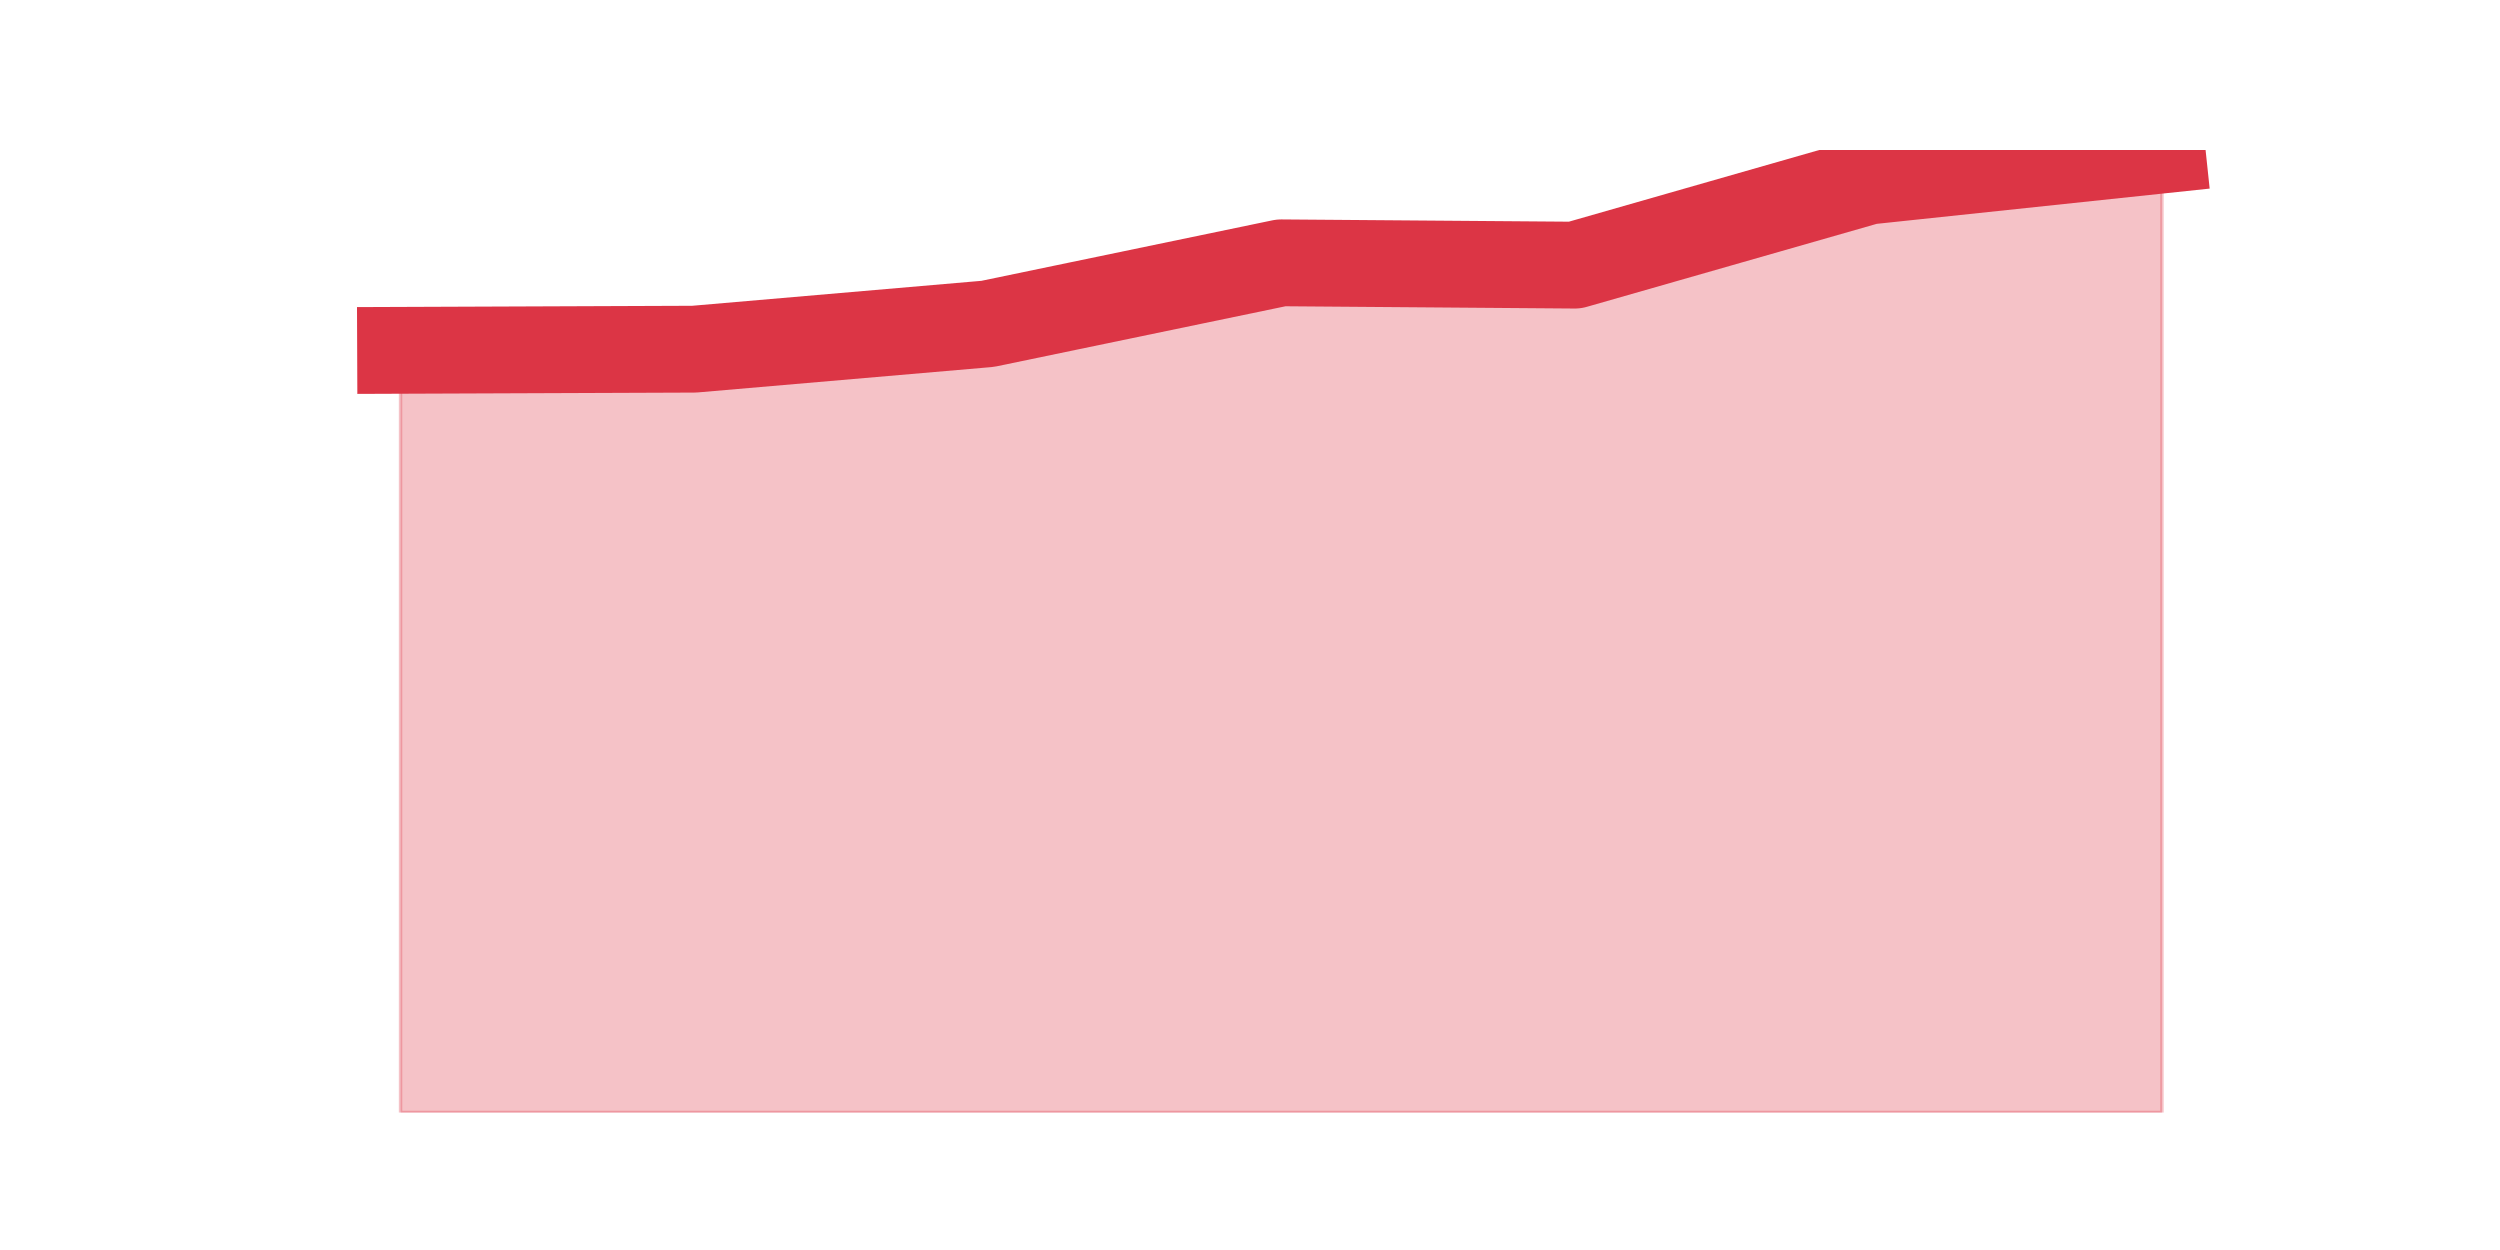
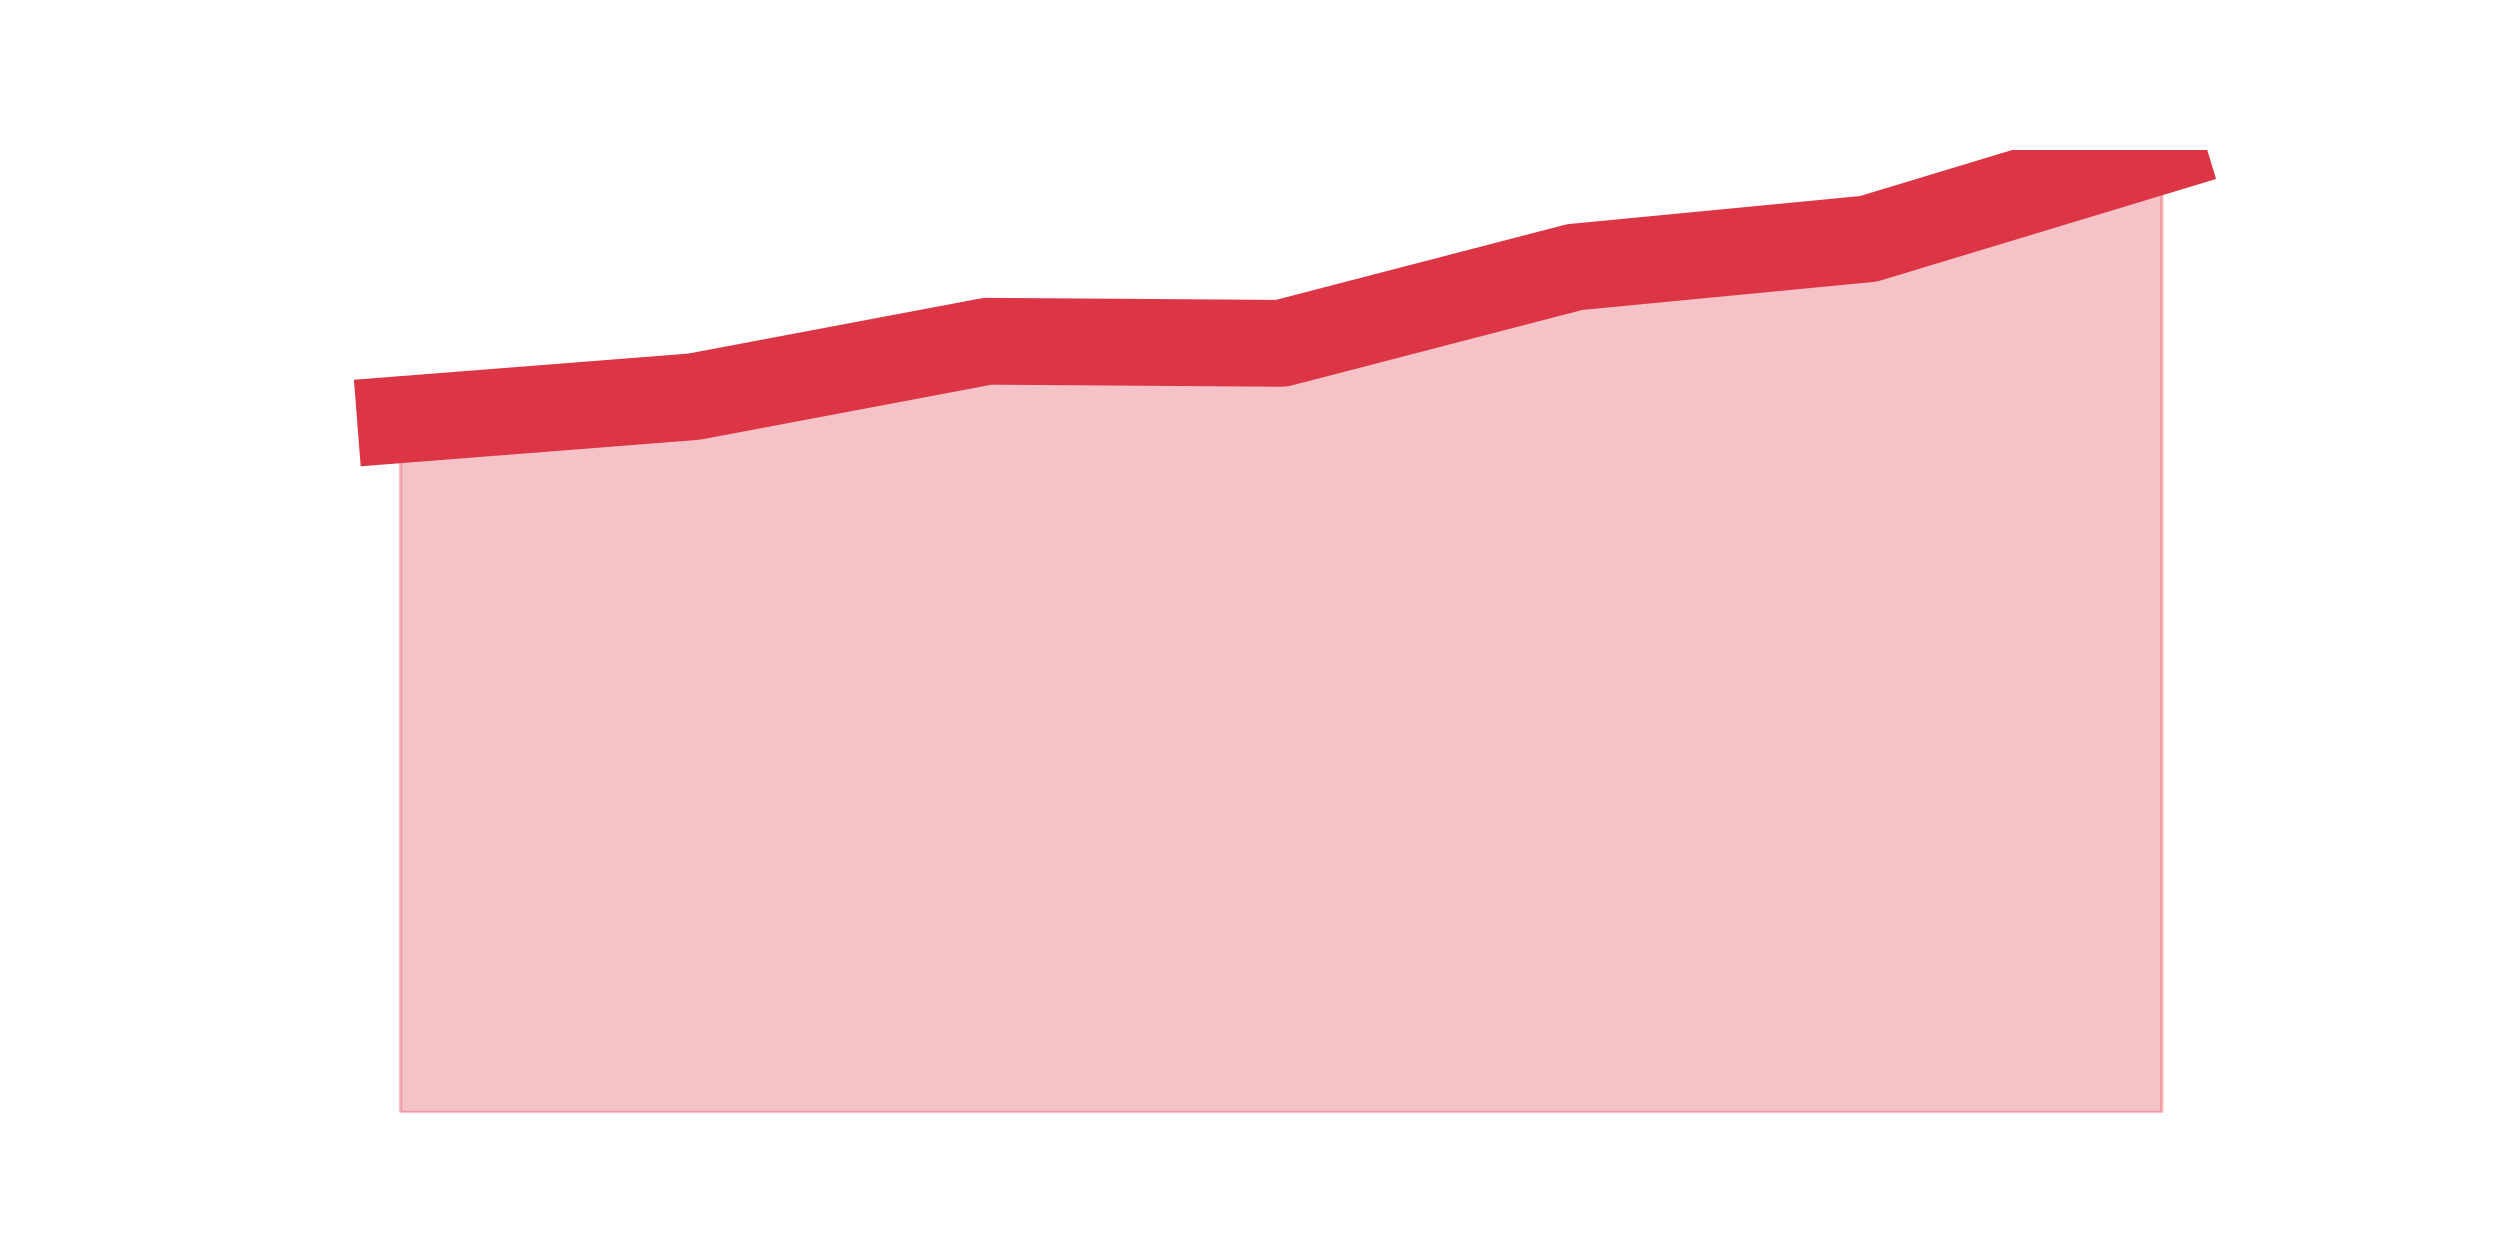
<svg xmlns="http://www.w3.org/2000/svg" xmlns:xlink="http://www.w3.org/1999/xlink" height="360pt" version="1.1" viewBox="0 0 720 360" width="720pt">
  <defs>
    <style type="text/css">*{stroke-linecap:butt;stroke-linejoin:round;}</style>
  </defs>
  <g id="figure_1">
    <g id="patch_1">
      <path d="M 0 360  L 720 360  L 720 0  L 0 0  z " style="fill:none;" />
    </g>
    <g id="axes_1">
      <g id="matplotlib.axis_1" />
      <g id="matplotlib.axis_2" />
      <g id="PolyCollection_1">
        <defs>
-           <path d="M 115.364 -259.105  L 115.364 -39.6  L 199.909 -39.6  L 284.455 -39.6  L 369 -39.6  L 453.545 -39.6  L 538.091 -39.6  L 622.636 -39.6  L 622.636 -316.8  L 622.636 -316.8  L 538.091 -307.847  L 453.545 -283.642  L 369 -284.305  L 284.455 -266.732  L 199.909 -259.437  L 115.364 -259.105  z " id="ma17284dbeb" style="stroke:#dc3545;stroke-opacity:0.3;" />
+           <path d="M 115.364 -239.148  L 115.364 -39.6  L 199.909 -39.6  L 284.455 -39.6  L 369 -39.6  L 453.545 -39.6  L 538.091 -39.6  L 622.636 -39.6  L 622.636 -316.8  L 622.636 -316.8  L 538.091 -291.217  L 453.545 -283.091  L 369 -261.119  L 284.455 -261.721  L 199.909 -245.769  L 115.364 -239.148  z " id="m8c9162e10e" style="stroke:#dc3545;stroke-opacity:0.3;" />
        </defs>
-         <g clip-path="url(#p9640a27789)">
-           <use style="fill:#dc3545;fill-opacity:0.3;stroke:#dc3545;stroke-opacity:0.3;" x="0" xlink:href="#ma17284dbeb" y="360" />
+         <g clip-path="url(#pfadb994dba)">
+           <use style="fill:#dc3545;fill-opacity:0.3;stroke:#dc3545;stroke-opacity:0.3;" x="0" xlink:href="#m8c9162e10e" y="360" />
        </g>
      </g>
      <g id="line2d_1">
-         <path clip-path="url(#p9640a27789)" d="M 115.364 100.895  L 199.909 100.563  L 284.455 93.268  L 369 75.695  L 453.545 76.358  L 538.091 52.153  L 622.636 43.2  " style="fill:none;stroke:#dc3545;stroke-linecap:square;stroke-width:25;" />
+         <path clip-path="url(#pfadb994dba)" d="M 115.364 120.852  L 199.909 114.231  L 284.455 98.279  L 369 98.881  L 453.545 76.909  L 538.091 68.783  L 622.636 43.2  " style="fill:none;stroke:#dc3545;stroke-linecap:square;stroke-width:25;" />
      </g>
    </g>
  </g>
  <defs>
-     <clipPath id="p9640a27789">
+     <clipPath id="pfadb994dba">
      <rect height="277.2" width="558" x="90" y="43.2" />
    </clipPath>
  </defs>
</svg>
